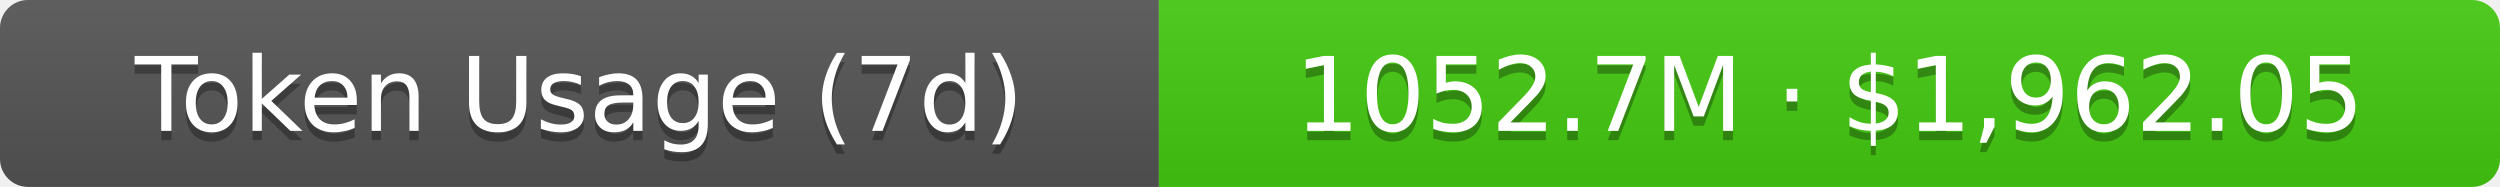
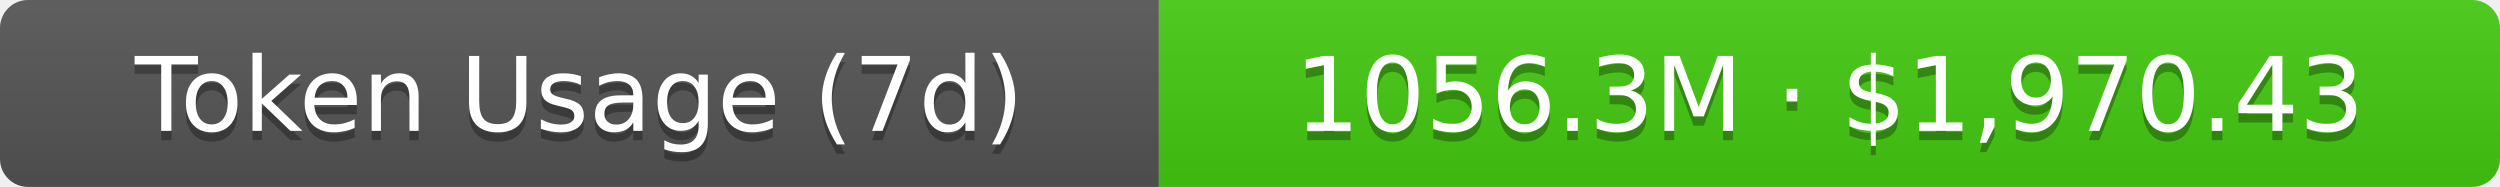
- <svg xmlns="http://www.w3.org/2000/svg" width="267.5" height="20" role="img" aria-label="Token Usage (7d): 1052.7M · $1,962.05">
+ <svg xmlns="http://www.w3.org/2000/svg" width="267.5" height="20" role="img" aria-label="Token Usage (7d): 1056.3M · $1,970.43">
  <linearGradient id="s" x2="0" y2="100%">
    <stop offset="0" stop-color="#bbb" stop-opacity=".1" />
    <stop offset="1" stop-opacity=".1" />
  </linearGradient>
  <clipPath id="r">
    <rect width="267.5" height="20" rx="3" fill="#fff" />
  </clipPath>
  <g clip-path="url(#r)">
    <rect width="124" height="20" fill="#555" />
    <rect x="124" width="143.5" height="20" fill="#4c1" />
    <rect width="267.5" height="20" fill="url(#s)" />
  </g>
  <g fill="#fff" text-anchor="middle" font-family="Verdana,Geneva,DejaVu Sans,sans-serif" text-rendering="geometricPrecision" font-size="11">
    <text aria-hidden="true" x="62" y="15" fill="#010101" fill-opacity=".3">Token Usage (7d)</text>
    <text x="62" y="14">Token Usage (7d)</text>
-     <text aria-hidden="true" x="195.75" y="15" fill="#010101" fill-opacity=".3">1052.7M · $1,962.05</text>
-     <text x="195.75" y="14">1052.7M · $1,962.05</text>
+     <text aria-hidden="true" x="195.75" y="15" fill="#010101" fill-opacity=".3">1056.3M · $1,970.43</text>
+     <text x="195.75" y="14">1056.3M · $1,970.43</text>
  </g>
</svg>
